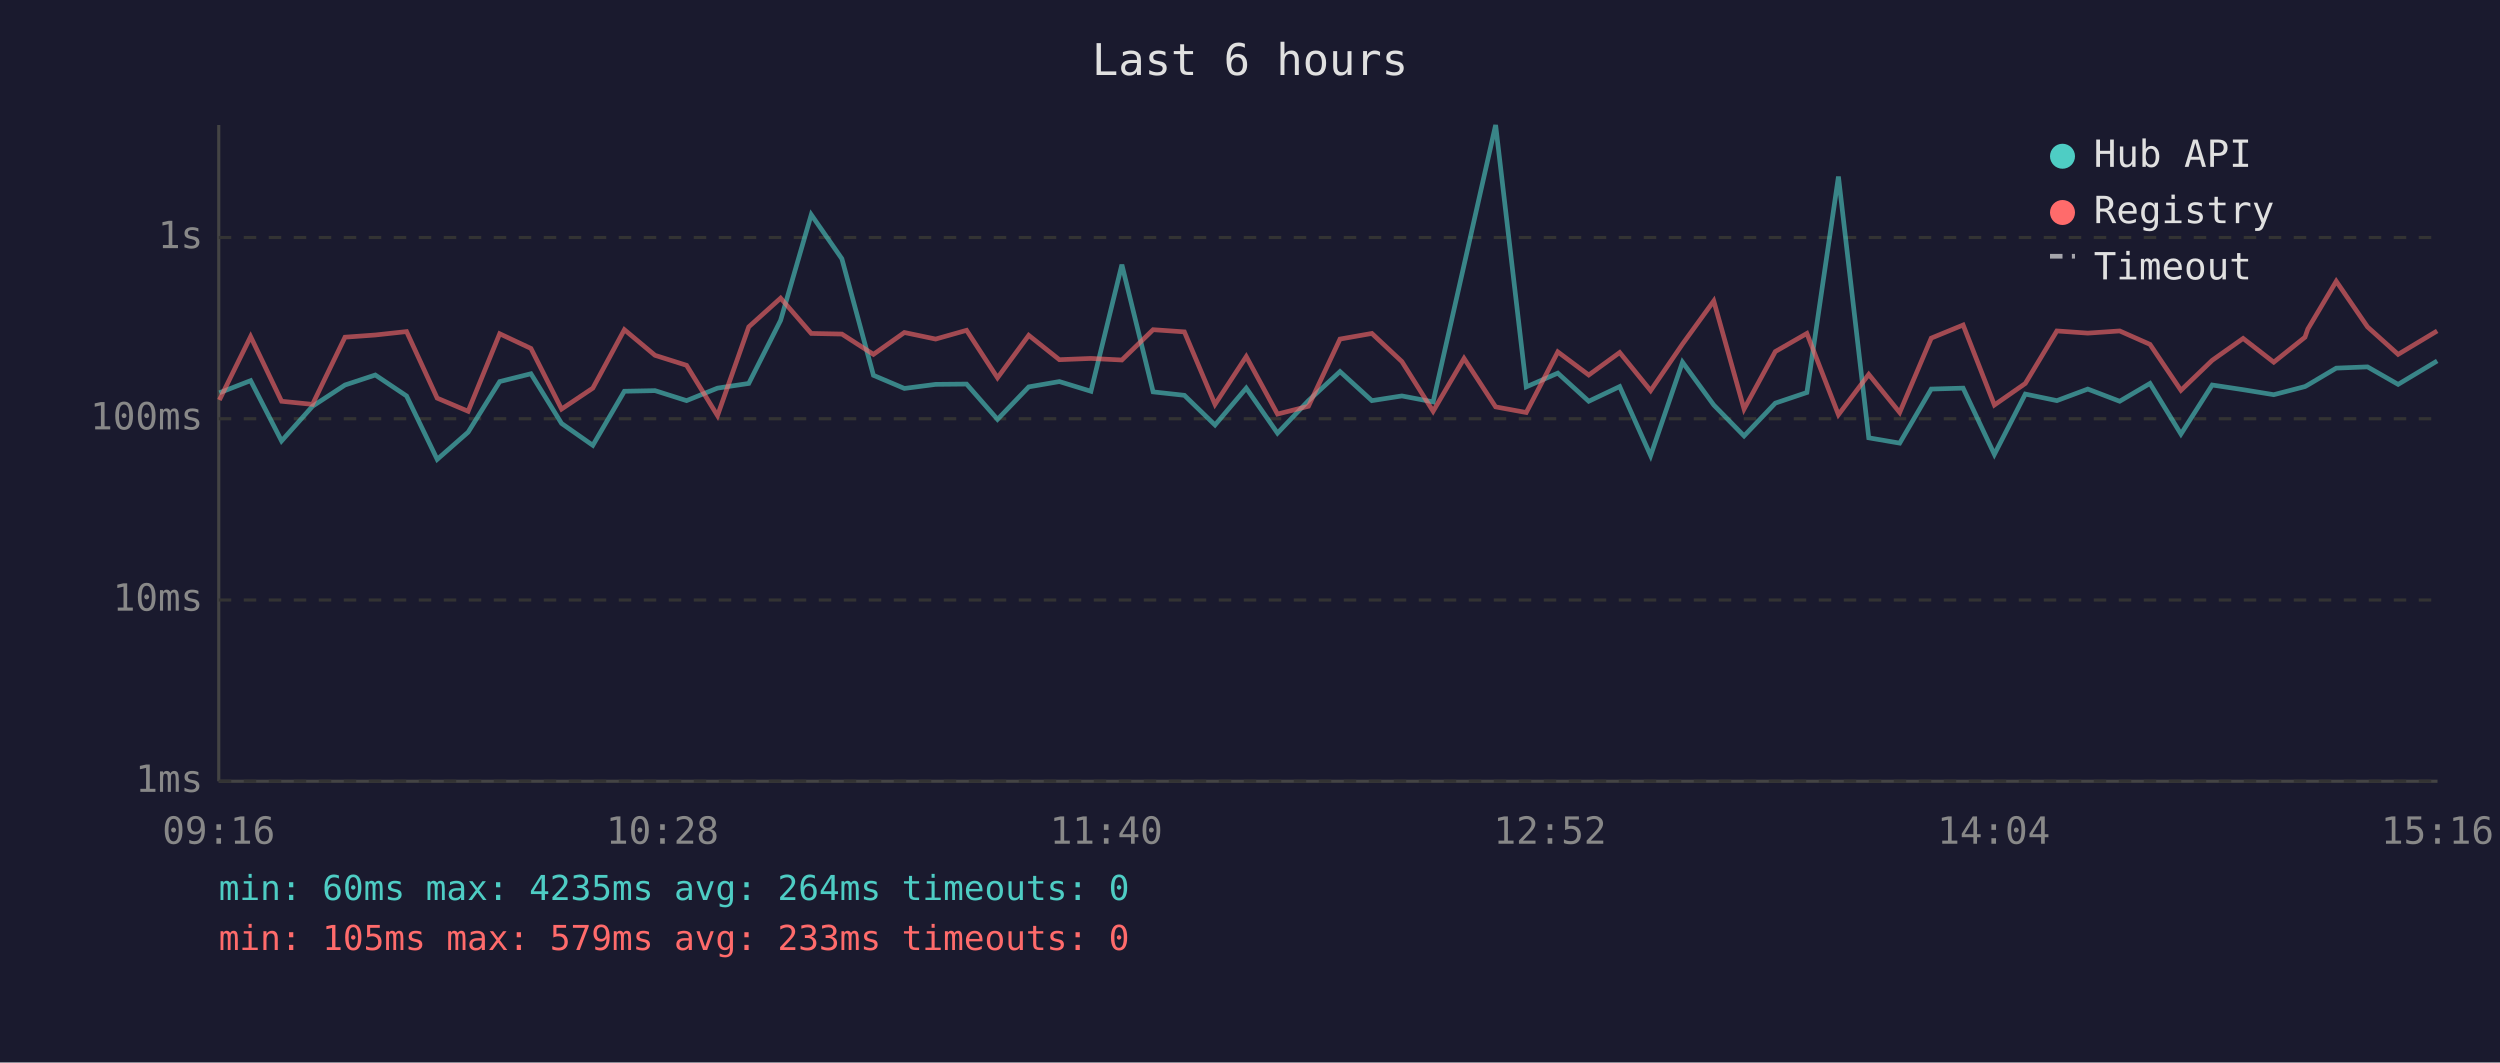
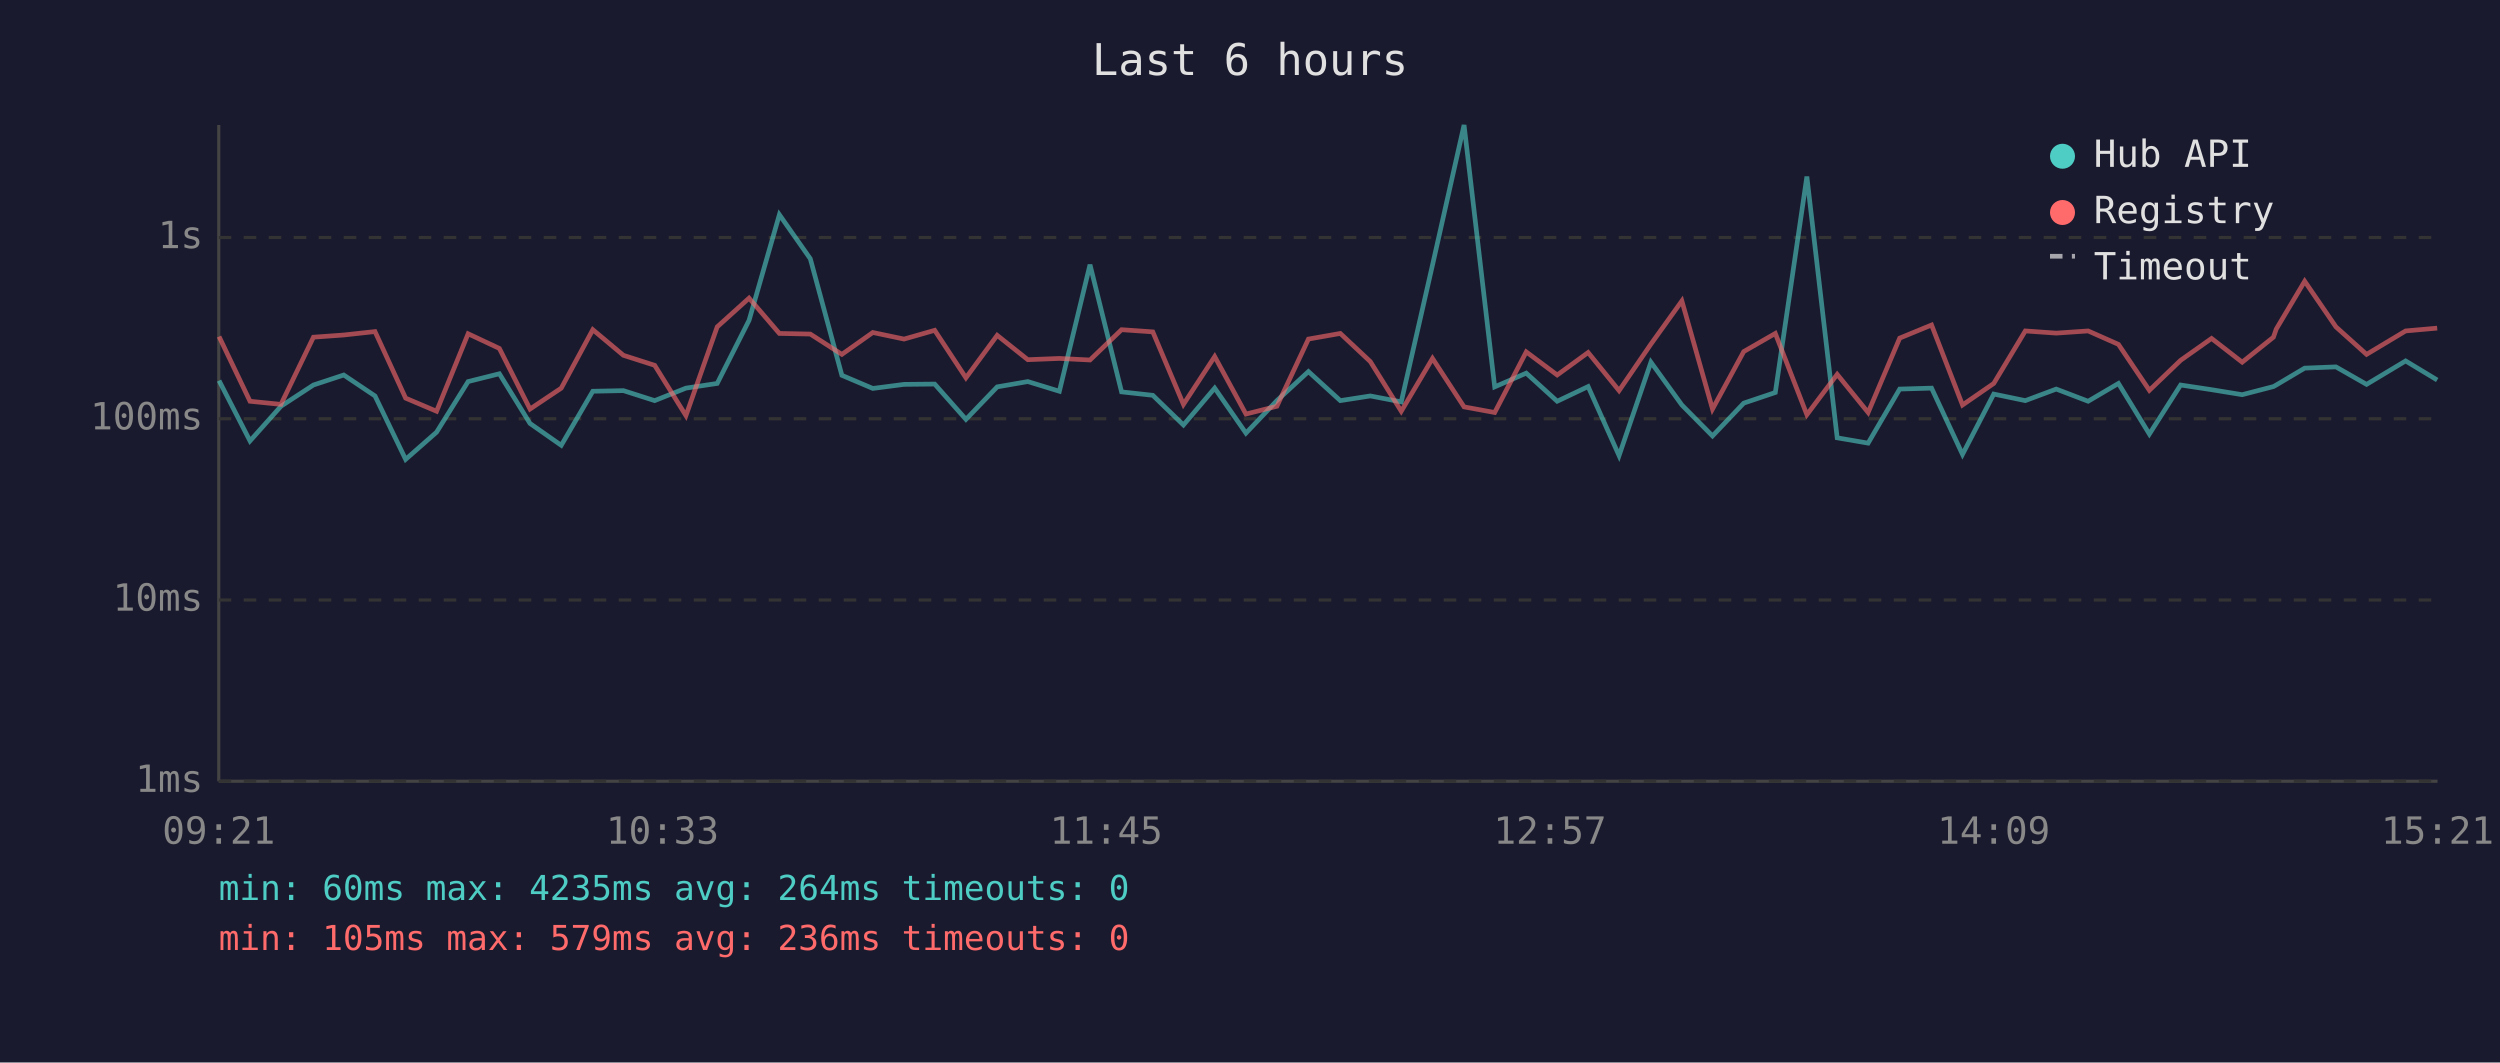
<svg xmlns="http://www.w3.org/2000/svg" viewBox="0 0 800 340" font-family="monospace" font-size="12">
  <rect width="800" height="340" fill="#1a1a2e" />
  <text x="400" y="24" fill="#e0e0e0" font-size="14" text-anchor="middle">Last 6 hours</text>
  <line x1="70" y1="40" x2="70" y2="250" stroke="#444" stroke-width="1" />
  <line x1="70" y1="250" x2="780" y2="250" stroke="#444" stroke-width="1" />
  <line x1="70" y1="250" x2="780" y2="250" stroke="#333" stroke-width="1" stroke-dasharray="4" />
  <text x="65" y="250" fill="#888" text-anchor="end" dominant-baseline="middle">1ms</text>
  <line x1="70" y1="192" x2="780" y2="192" stroke="#333" stroke-width="1" stroke-dasharray="4" />
  <text x="65" y="192" fill="#888" text-anchor="end" dominant-baseline="middle">10ms</text>
  <line x1="70" y1="134" x2="780" y2="134" stroke="#333" stroke-width="1" stroke-dasharray="4" />
  <text x="65" y="134" fill="#888" text-anchor="end" dominant-baseline="middle">100ms</text>
  <line x1="70" y1="76" x2="780" y2="76" stroke="#333" stroke-width="1" stroke-dasharray="4" />
  <text x="65" y="76" fill="#888" text-anchor="end" dominant-baseline="middle">1s</text>
-   <text x="70" y="270" fill="#888" text-anchor="middle">09:16</text>
-   <text x="212" y="270" fill="#888" text-anchor="middle">10:28</text>
-   <text x="354" y="270" fill="#888" text-anchor="middle">11:40</text>
-   <text x="496" y="270" fill="#888" text-anchor="middle">12:52</text>
-   <text x="638" y="270" fill="#888" text-anchor="middle">14:04</text>
-   <text x="780" y="270" fill="#888" text-anchor="middle">15:16</text>
-   <polyline points="70.2,125.7 80.2,121.8 90.1,141.1 100.0,130.0 110.4,123.2 120.1,120.0 130.1,126.7 139.9,147.0 149.8,138.3 159.9,122.1 169.9,119.6 179.7,135.5 189.7,142.5 199.8,125.2 209.6,125.0 219.7,128.2 229.6,124.2 239.6,122.7 249.8,102.5 259.6,68.7 269.4,82.8 279.5,120.1 289.4,124.3 299.4,123.0 309.3,122.9 319.2,134.2 329.2,123.8 339.0,122.1 349.1,125.2 359.0,84.7 369.0,125.4 379.0,126.5 388.8,136.0 398.8,124.2 408.8,138.6 418.7,128.2 428.8,118.9 439.0,128.2 448.6,126.7 458.6,128.6 468.5,84.8 478.6,40.0 488.4,123.8 498.5,119.4 508.4,128.4 518.3,123.7 528.2,145.8 538.4,115.9 548.4,129.6 558.1,139.5 568.1,129.0 578.2,125.6 588.3,56.5 598.0,140.1 607.9,141.8 618.0,124.5 628.2,124.2 638.2,145.4 648.1,126.1 658.2,128.2 668.1,124.5 678.3,128.4 688.0,122.7 697.9,138.9 707.9,123.2 717.8,124.7 727.6,126.3 737.6,123.7 738.5,123.2 747.6,117.8 757.6,117.4 767.4,123.0 779.9,115.5" fill="none" stroke="#4ecdc4" stroke-width="1.5" opacity="0.6" />
-   <polyline points="70.2,128.0 80.2,107.7 90.1,128.4 100.0,129.4 110.4,107.9 120.1,107.2 130.1,106.1 139.9,127.4 149.8,131.6 159.9,106.8 169.9,111.5 179.7,130.9 189.7,124.2 199.8,105.5 209.6,113.7 219.7,116.9 229.6,133.0 239.6,104.6 249.8,95.4 259.6,106.7 269.4,106.9 279.5,113.4 289.4,106.4 299.4,108.5 309.3,105.7 319.2,120.9 329.2,107.3 339.0,115.1 349.1,114.7 359.0,115.2 369.0,105.5 379.0,106.2 388.8,129.4 398.8,114.1 408.8,132.5 418.7,130.0 428.8,108.5 439.0,106.7 448.6,115.7 458.6,131.6 468.5,114.7 478.6,130.2 488.4,132.0 498.5,112.6 508.4,120.0 518.3,112.8 528.2,125.0 538.4,110.1 548.4,96.3 558.1,130.9 568.1,112.5 578.2,106.7 588.3,132.7 598.0,119.8 607.9,132.0 618.0,108.2 628.2,104.0 638.2,129.6 648.1,122.7 658.2,105.9 668.1,106.6 678.3,105.9 688.0,110.2 697.9,124.9 707.9,115.3 717.8,108.3 727.6,115.9 737.6,107.9 738.5,105.3 747.6,90.0 757.6,104.6 767.4,113.4 779.9,105.9" fill="none" stroke="#ff6b6b" stroke-width="1.5" opacity="0.6" />
+   <text x="70" y="270" fill="#888" text-anchor="middle">09:21</text>
+   <text x="212" y="270" fill="#888" text-anchor="middle">10:33</text>
+   <text x="354" y="270" fill="#888" text-anchor="middle">11:45</text>
+   <text x="496" y="270" fill="#888" text-anchor="middle">12:57</text>
+   <text x="638" y="270" fill="#888" text-anchor="middle">14:09</text>
+   <text x="780" y="270" fill="#888" text-anchor="middle">15:21</text>
+   <polyline points="70.1,121.8 80.0,141.1 89.9,130.0 100.3,123.2 110.0,120.0 120.0,126.7 129.8,147.0 139.7,138.3 149.8,122.1 159.8,119.6 169.6,135.5 179.6,142.5 189.7,125.2 199.5,125.0 209.5,128.2 219.5,124.2 229.5,122.7 239.7,102.5 249.4,68.7 259.3,82.8 269.4,120.1 279.3,124.3 289.3,123.0 299.1,122.9 309.1,134.2 319.1,123.8 328.9,122.1 339.0,125.2 348.8,84.7 358.9,125.4 368.9,126.5 378.7,136.0 388.7,124.2 398.7,138.6 408.6,128.2 418.7,118.9 428.9,128.2 438.5,126.7 448.4,128.6 458.4,84.8 468.5,40.0 478.3,123.8 488.4,119.4 498.3,128.4 508.2,123.7 518.1,145.8 528.3,115.9 538.2,129.6 548.0,139.5 558.0,129.0 568.1,125.6 578.2,56.5 587.9,140.1 597.8,141.8 607.9,124.5 618.1,124.2 628.0,145.4 638.0,126.1 648.1,128.2 658.0,124.5 668.2,128.4 677.9,122.7 687.8,138.9 697.8,123.2 707.7,124.7 717.5,126.3 727.5,123.7 728.4,123.2 737.5,117.8 747.5,117.4 757.3,123.0 769.8,115.5 779.9,121.6" fill="none" stroke="#4ecdc4" stroke-width="1.5" opacity="0.6" />
+   <polyline points="70.1,107.7 80.0,128.4 89.9,129.4 100.3,107.9 110.0,107.2 120.0,106.1 129.8,127.4 139.7,131.6 149.8,106.8 159.8,111.5 169.6,130.9 179.6,124.2 189.7,105.5 199.5,113.7 209.5,116.9 219.5,133.0 229.5,104.6 239.7,95.4 249.4,106.7 259.3,106.9 269.4,113.4 279.3,106.4 289.3,108.5 299.1,105.7 309.1,120.9 319.1,107.3 328.9,115.1 339.0,114.7 348.8,115.2 358.9,105.5 368.9,106.2 378.7,129.4 388.7,114.1 398.7,132.5 408.6,130.0 418.7,108.5 428.9,106.7 438.5,115.7 448.4,131.6 458.4,114.7 468.5,130.2 478.3,132.0 488.4,112.6 498.3,120.0 508.2,112.8 518.1,125.0 528.3,110.1 538.2,96.3 548.0,130.9 558.0,112.5 568.1,106.7 578.2,132.7 587.9,119.8 597.8,132.0 607.9,108.2 618.1,104.0 628.0,129.6 638.0,122.7 648.1,105.9 658.0,106.6 668.2,105.9 677.9,110.2 687.8,124.9 697.8,115.3 707.7,108.3 717.5,115.9 727.5,107.9 728.4,105.3 737.5,90.0 747.5,104.6 757.3,113.4 769.8,105.9 779.9,105.0" fill="none" stroke="#ff6b6b" stroke-width="1.5" opacity="0.6" />
  <circle cx="660" cy="50" r="4" fill="#4ecdc4" />
  <text x="670" y="50" fill="#e0e0e0" dominant-baseline="middle">Hub API</text>
  <circle cx="660" cy="68" r="4" fill="#ff6b6b" />
  <text x="670" y="68" fill="#e0e0e0" dominant-baseline="middle">Registry</text>
  <line x1="656" y1="82" x2="664" y2="82" stroke="#e0e0e0" stroke-width="1.5" stroke-dasharray="4,3" opacity="0.7" />
  <text x="670" y="86" fill="#e0e0e0" dominant-baseline="middle">Timeout</text>
  <text x="70" y="288" fill="#4ecdc4" font-size="11">min: 60ms  max: 4235ms  avg: 264ms  timeouts: 0</text>
-   <text x="70" y="304" fill="#ff6b6b" font-size="11">min: 105ms  max: 579ms  avg: 233ms  timeouts: 0</text>
+   <text x="70" y="304" fill="#ff6b6b" font-size="11">min: 105ms  max: 579ms  avg: 236ms  timeouts: 0</text>
</svg>
